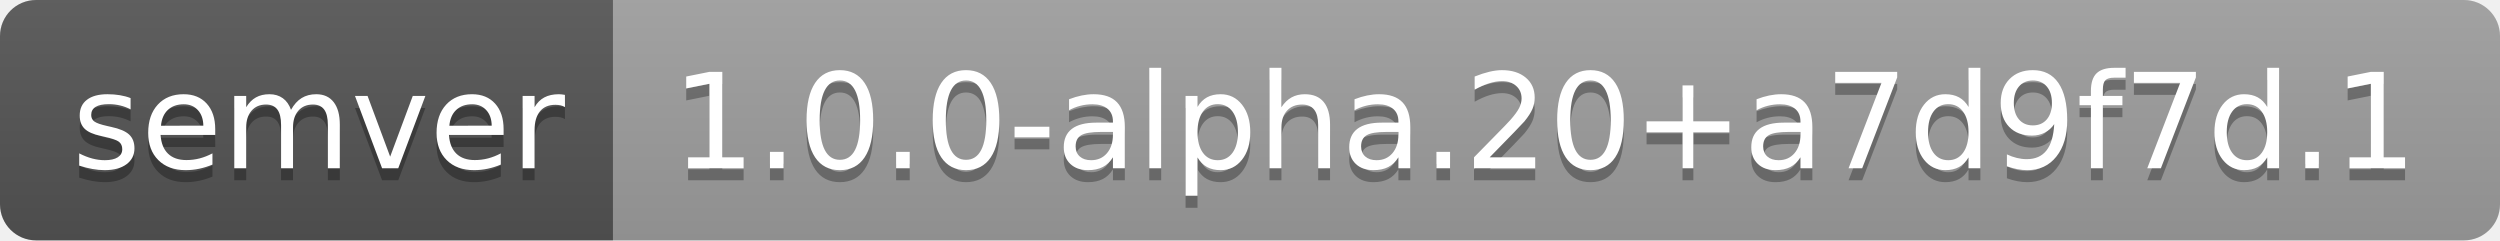
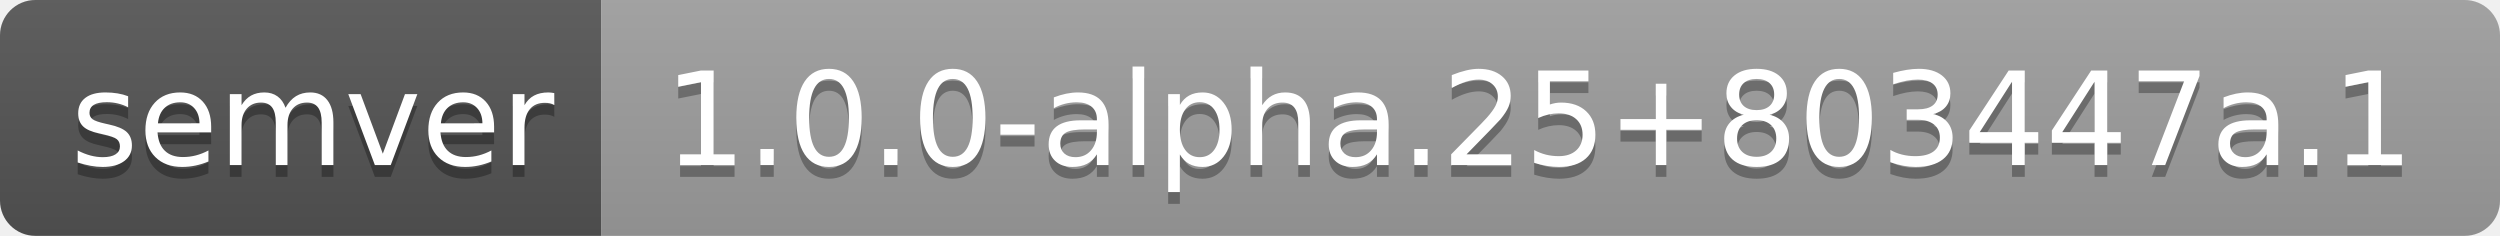
- <svg xmlns="http://www.w3.org/2000/svg" width="208" height="20" role="img" aria-label="semver: 1.0.0-alpha.20+a7d9f7d.1">
+ <svg xmlns="http://www.w3.org/2000/svg" width="212" height="20" role="img" aria-label="semver: 1.0.0-alpha.25+803447a.1">
  <linearGradient id="s" x2="0" y2="100%">
    <stop offset="0" stop-color="#bbb" stop-opacity=".1" />
    <stop offset="1" stop-opacity=".1" />
  </linearGradient>
  <clipPath id="r">
-     <rect width="208" height="20" rx="3" fill="#fff" />
+     <rect width="212" height="20" rx="3" fill="#fff" />
  </clipPath>
  <g clip-path="url(#r)">
    <rect width="51" height="20" fill="#555" />
-     <rect x="51" width="157" height="20" fill="#9f9f9f" />
-     <rect width="208" height="20" fill="url(#s)" />
+     <rect x="51" width="161" height="20" fill="#9f9f9f" />
+     <rect width="212" height="20" fill="url(#s)" />
  </g>
  <g fill="#fff" text-anchor="middle" font-family="Verdana,Geneva,DejaVu Sans,sans-serif" text-rendering="geometricPrecision" font-size="110">
    <text aria-hidden="true" x="265" y="150" fill="#010101" fill-opacity=".3" transform="scale(.1)" textLength="410">semver</text>
    <text x="265" y="140" transform="scale(.1)" fill="#fff" textLength="410">semver</text>
-     <text aria-hidden="true" x="1285" y="150" fill="#010101" fill-opacity=".3" transform="scale(.1)" textLength="1470">1.0.0-alpha.20+a7d9f7d.1</text>
-     <text x="1285" y="140" transform="scale(.1)" fill="#fff" textLength="1470">1.0.0-alpha.20+a7d9f7d.1</text>
+     <text aria-hidden="true" x="1305" y="150" fill="#010101" fill-opacity=".3" transform="scale(.1)" textLength="1510">1.0.0-alpha.25+803447a.1</text>
+     <text x="1305" y="140" transform="scale(.1)" fill="#fff" textLength="1510">1.0.0-alpha.25+803447a.1</text>
  </g>
</svg>
